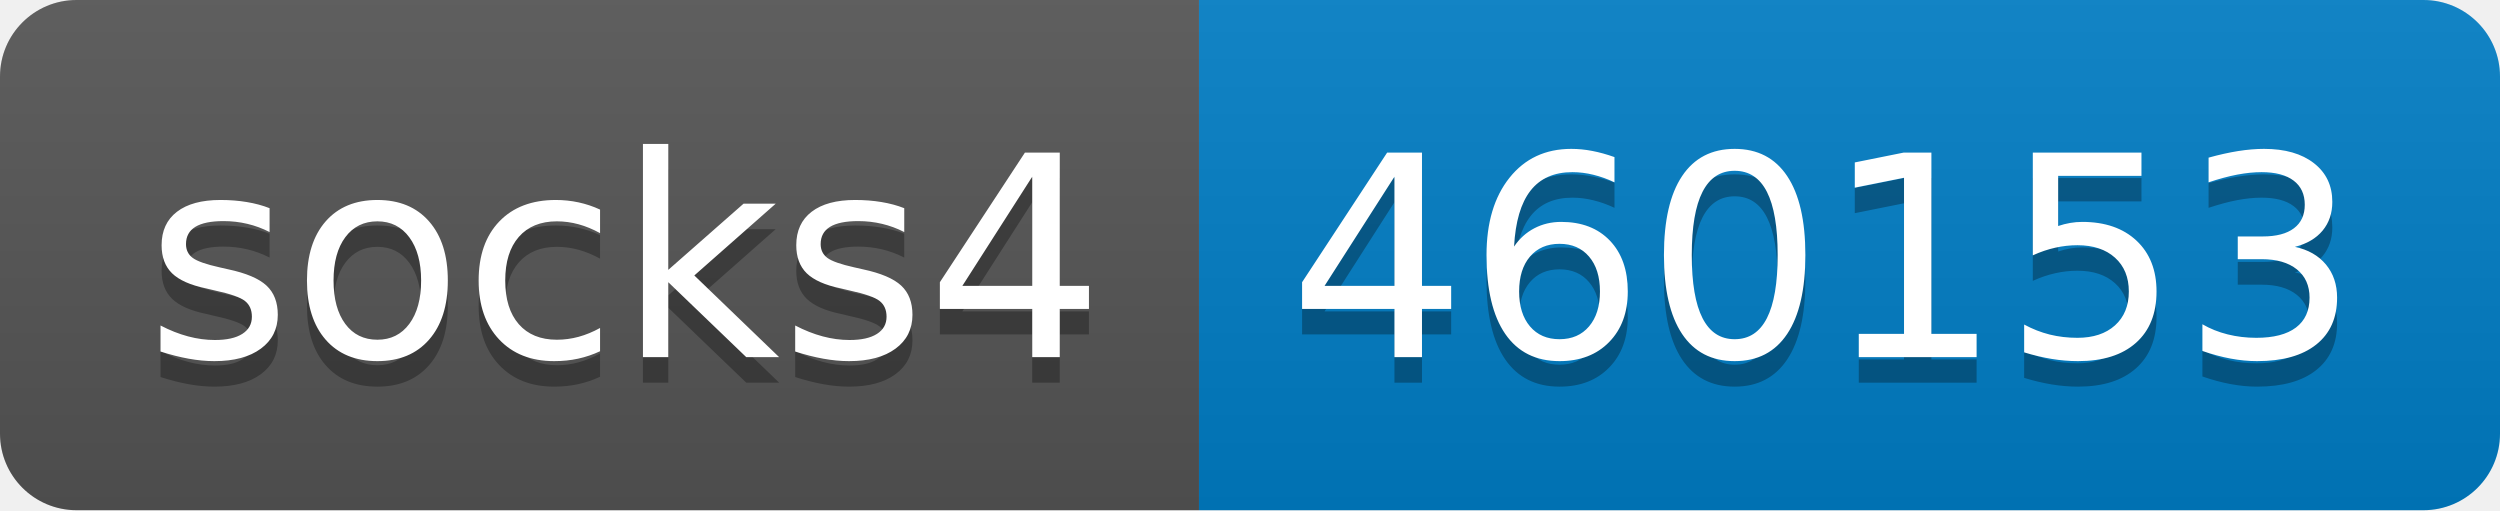
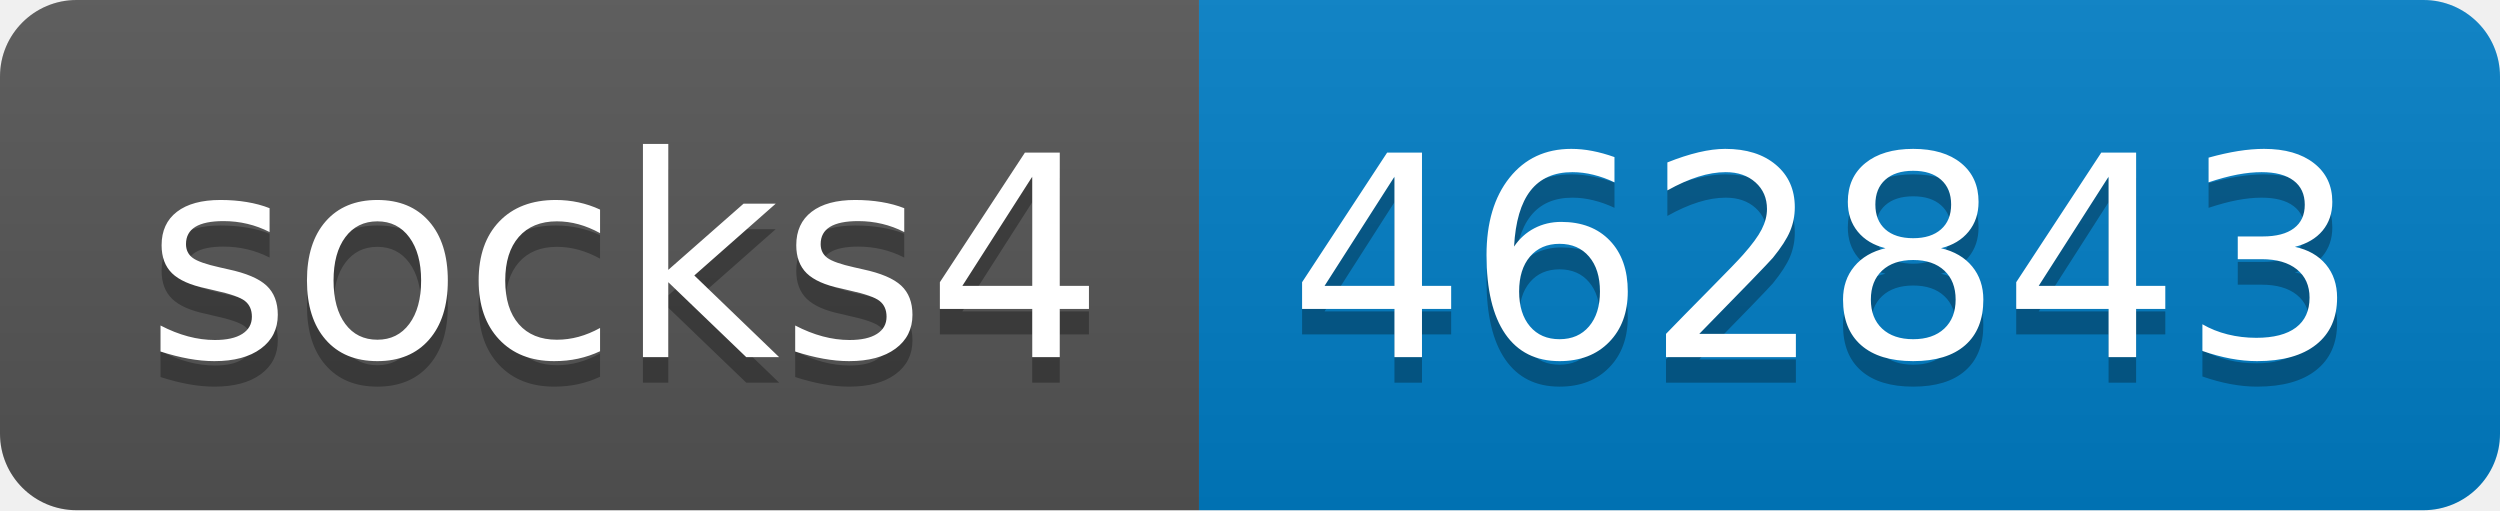
- <svg xmlns="http://www.w3.org/2000/svg" width="98" height="20" role="img" aria-label="socks4: 460153">
+ <svg xmlns="http://www.w3.org/2000/svg" width="98" height="20" role="img" aria-label="socks4: 462843">
  <linearGradient id="s" x2="0" y2="100%">
    <stop offset="0" stop-color="#bbb" stop-opacity=".1" />
    <stop offset="1" stop-opacity=".1" />
  </linearGradient>
  <clipPath id="r">
    <rect width="98" height="20" rx="3" fill="#fff" />
  </clipPath>
  <g clip-path="url(#r)">
    <rect width="47" height="20" fill="#555" />
    <rect x="47" width="51" height="20" fill="#007ec6" />
    <rect width="98" height="20" fill="url(#s)" />
  </g>
  <g fill="#fff" text-anchor="middle" font-family="Verdana,Geneva,DejaVu Sans,sans-serif" text-rendering="geometricPrecision" font-size="110">
    <text aria-hidden="true" x="245" y="150" fill="#010101" fill-opacity=".3" transform="scale(.1)" textLength="370">socks4</text>
    <text x="245" y="140" transform="scale(.1)" fill="#fff" textLength="370">socks4</text>
-     <text aria-hidden="true" x="715" y="150" fill="#010101" fill-opacity=".3" transform="scale(.1)" textLength="410">460153</text>
-     <text x="715" y="140" transform="scale(.1)" fill="#fff" textLength="410">460153</text>
+     <text aria-hidden="true" x="715" y="150" fill="#010101" fill-opacity=".3" transform="scale(.1)" textLength="410">462843</text>
+     <text x="715" y="140" transform="scale(.1)" fill="#fff" textLength="410">462843</text>
  </g>
</svg>
